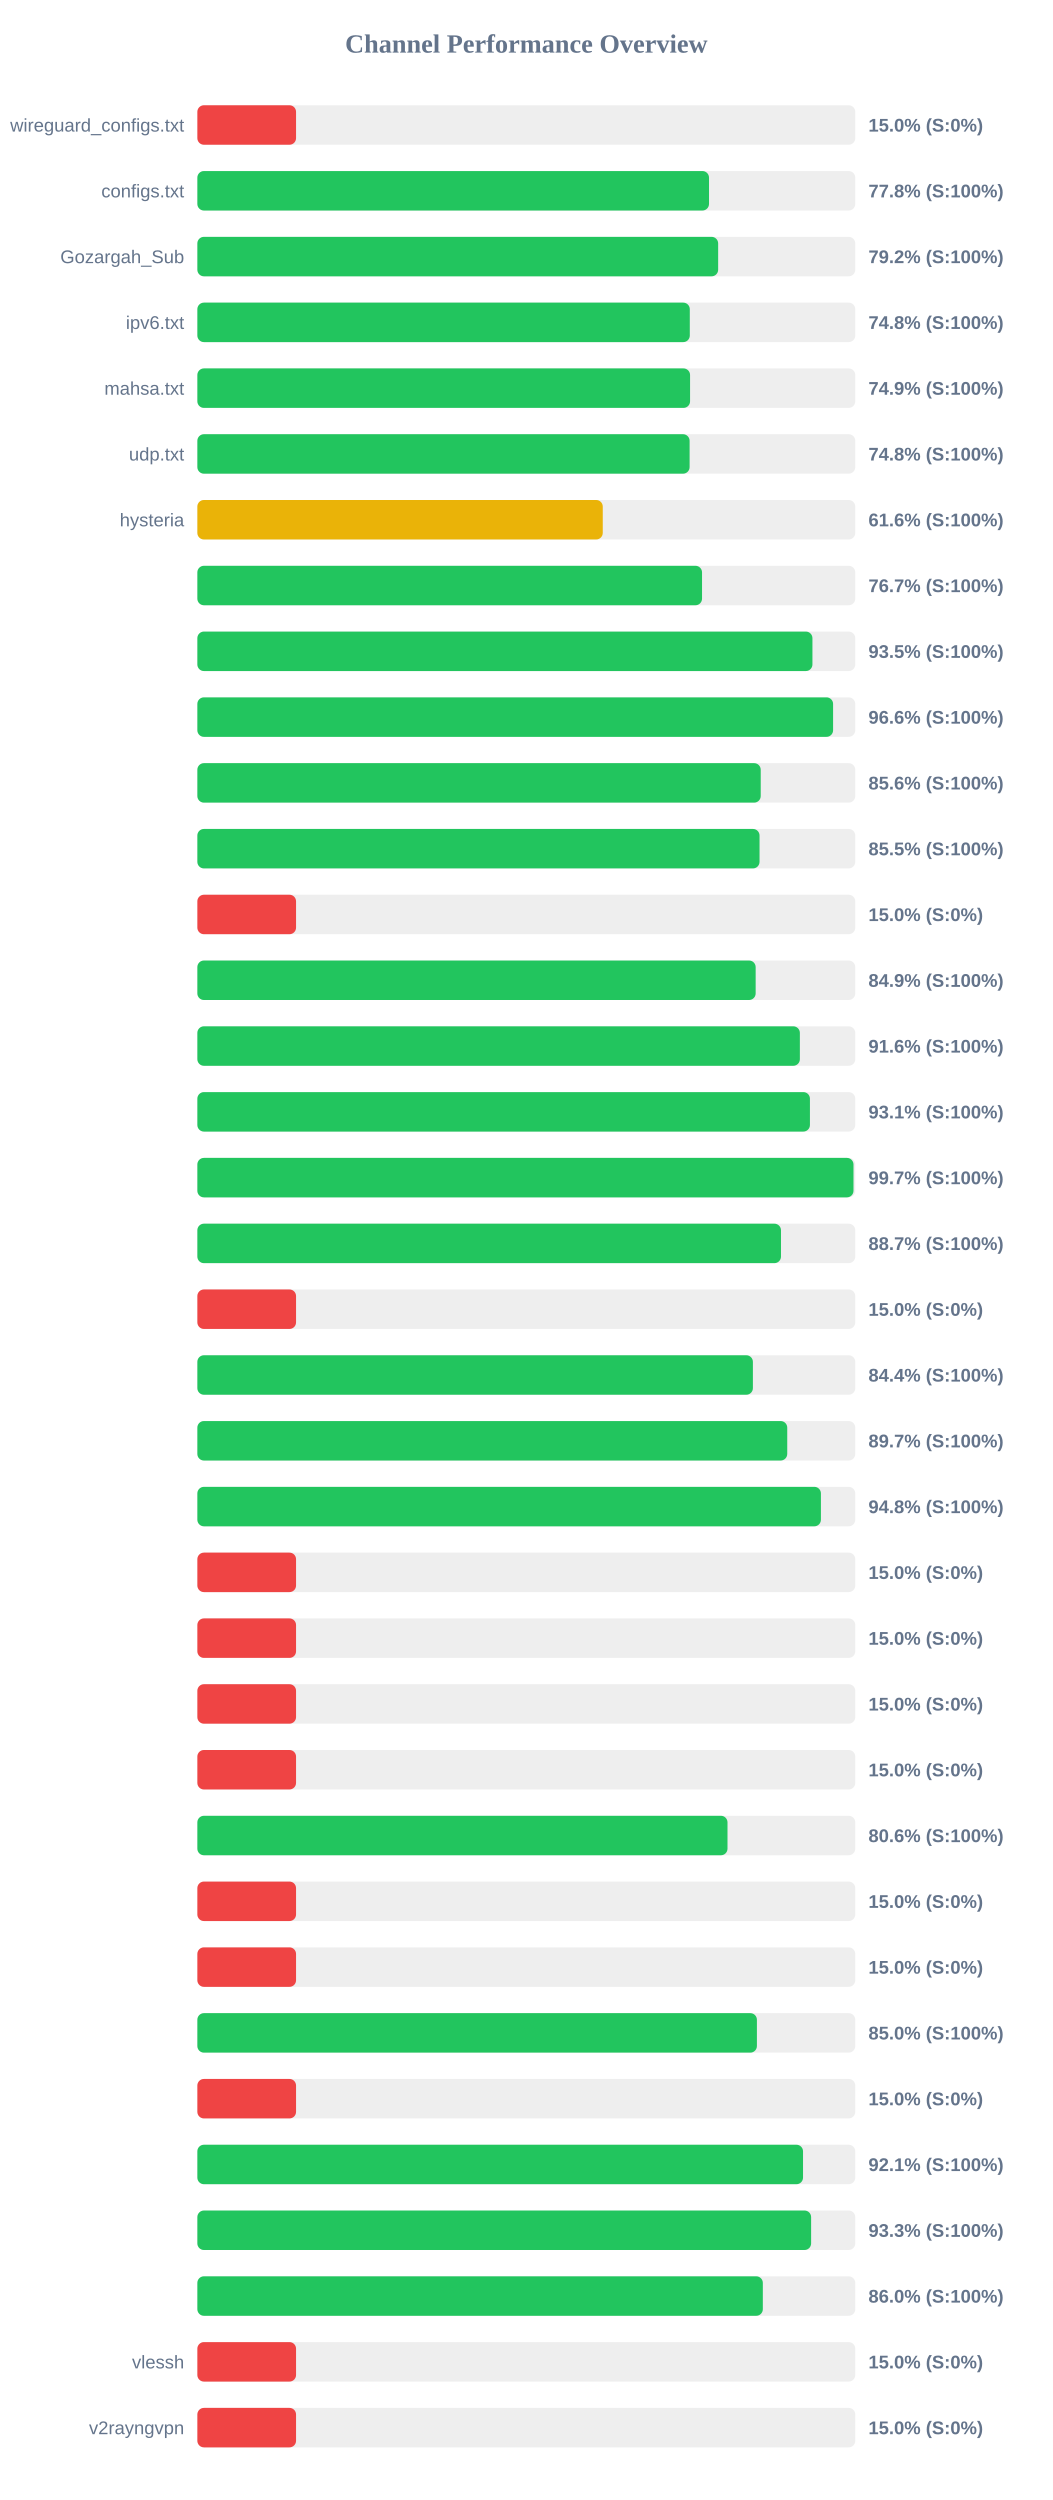
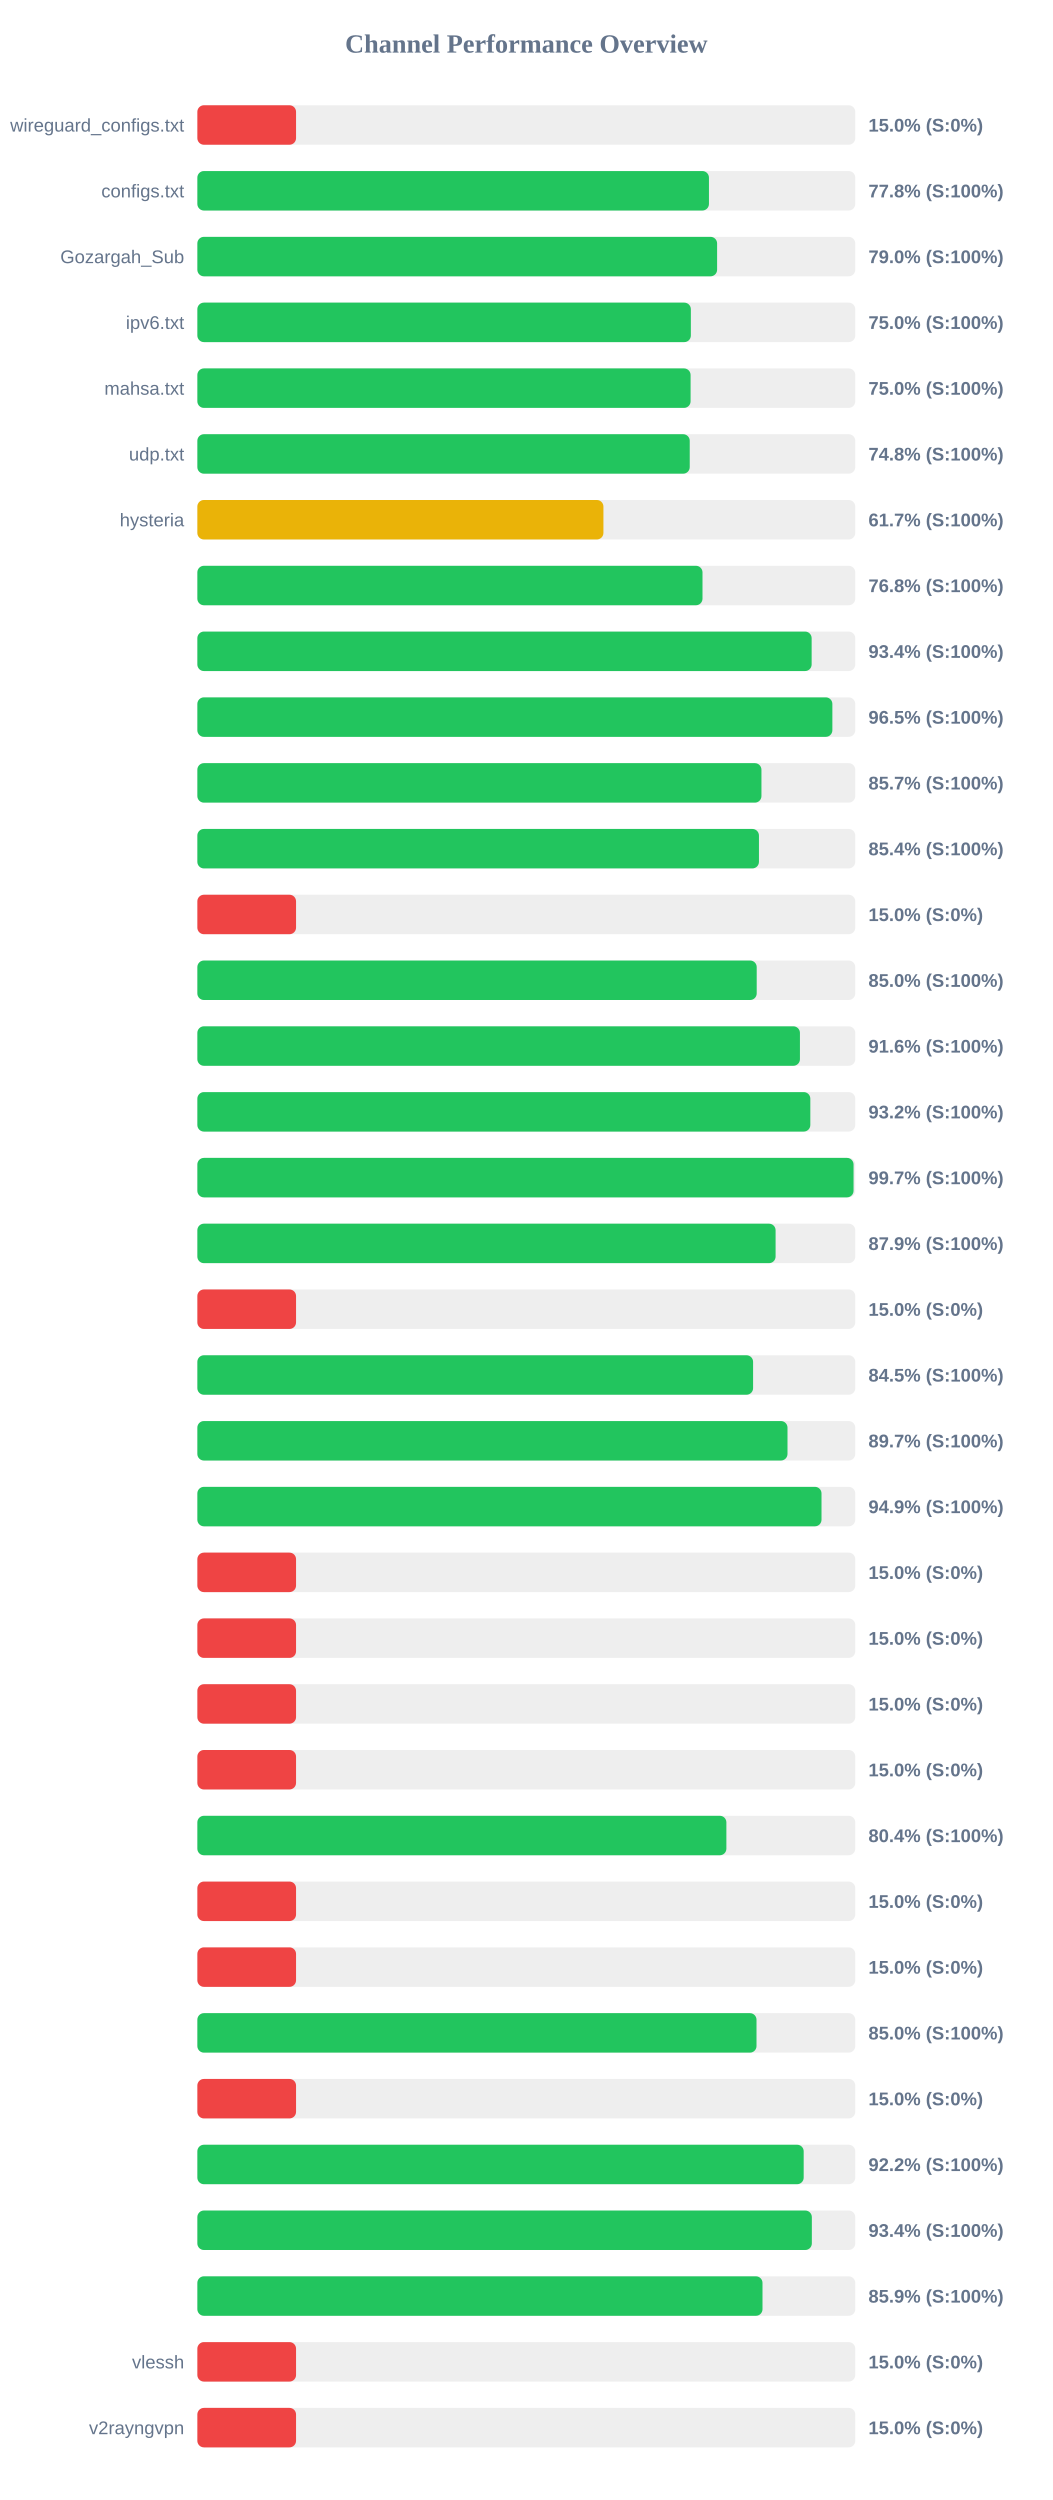
<svg xmlns="http://www.w3.org/2000/svg" width="800" height="1900" version="1.1">
  <style>
        .row { font: 14px Arial; fill: #64748b; }
        .score { font: bold 14px Arial; fill: #64748b; }
    </style>
  <text x="400" y="40" text-anchor="middle" font-size="20px" font-weight="bold" fill="#64748b">Channel Performance Overview</text>
  <rect x="150" y="80" width="500" height="30" fill="#eee" rx="5" />
  <rect x="150" y="80" width="75.0" height="30" fill="#ef4444" rx="5" />
  <text x="140" y="100" text-anchor="end" class="row">wireguard_configs.txt</text>
  <text x="660" y="100" text-anchor="start" class="score">15.0% (S:0%)</text>
  <rect x="150" y="130" width="500" height="30" fill="#eee" rx="5" />
-   <rect x="150" y="130" width="388.85" height="30" fill="#22c55e" rx="5" />
+   <rect x="150" y="130" width="388.8" height="30" fill="#22c55e" rx="5" />
  <text x="140" y="150" text-anchor="end" class="row">configs.txt</text>
  <text x="660" y="150" text-anchor="start" class="score">77.8% (S:100%)</text>
  <rect x="150" y="180" width="500" height="30" fill="#eee" rx="5" />
-   <rect x="150" y="180" width="395.8" height="30" fill="#22c55e" rx="5" />
+   <rect x="150" y="180" width="395.0" height="30" fill="#22c55e" rx="5" />
  <text x="140" y="200" text-anchor="end" class="row">Gozargah_Sub</text>
-   <text x="660" y="200" text-anchor="start" class="score">79.2% (S:100%)</text>
+   <text x="660" y="200" text-anchor="start" class="score">79.0% (S:100%)</text>
  <rect x="150" y="230" width="500" height="30" fill="#eee" rx="5" />
-   <rect x="150" y="230" width="374.25" height="30" fill="#22c55e" rx="5" />
+   <rect x="150" y="230" width="375.05" height="30" fill="#22c55e" rx="5" />
  <text x="140" y="250" text-anchor="end" class="row">ipv6.txt</text>
-   <text x="660" y="250" text-anchor="start" class="score">74.8% (S:100%)</text>
+   <text x="660" y="250" text-anchor="start" class="score">75.0% (S:100%)</text>
  <rect x="150" y="280" width="500" height="30" fill="#eee" rx="5" />
-   <rect x="150" y="280" width="374.45" height="30" fill="#22c55e" rx="5" />
+   <rect x="150" y="280" width="374.85" height="30" fill="#22c55e" rx="5" />
  <text x="140" y="300" text-anchor="end" class="row">mahsa.txt</text>
-   <text x="660" y="300" text-anchor="start" class="score">74.9% (S:100%)</text>
+   <text x="660" y="300" text-anchor="start" class="score">75.0% (S:100%)</text>
  <rect x="150" y="330" width="500" height="30" fill="#eee" rx="5" />
-   <rect x="150" y="330" width="374.1" height="30" fill="#22c55e" rx="5" />
+   <rect x="150" y="330" width="374.2" height="30" fill="#22c55e" rx="5" />
  <text x="140" y="350" text-anchor="end" class="row">udp.txt</text>
  <text x="660" y="350" text-anchor="start" class="score">74.8% (S:100%)</text>
  <rect x="150" y="380" width="500" height="30" fill="#eee" rx="5" />
-   <rect x="150" y="380" width="308.1" height="30" fill="#eab308" rx="5" />
+   <rect x="150" y="380" width="308.6" height="30" fill="#eab308" rx="5" />
  <text x="140" y="400" text-anchor="end" class="row">hysteria</text>
-   <text x="660" y="400" text-anchor="start" class="score">61.6% (S:100%)</text>
+   <text x="660" y="400" text-anchor="start" class="score">61.7% (S:100%)</text>
  <rect x="150" y="430" width="500" height="30" fill="#eee" rx="5" />
-   <rect x="150" y="430" width="383.55" height="30" fill="#22c55e" rx="5" />
+   <rect x="150" y="430" width="383.9" height="30" fill="#22c55e" rx="5" />
  <text x="140" y="450" text-anchor="end" class="row" />
-   <text x="660" y="450" text-anchor="start" class="score">76.7% (S:100%)</text>
+   <text x="660" y="450" text-anchor="start" class="score">76.8% (S:100%)</text>
  <rect x="150" y="480" width="500" height="30" fill="#eee" rx="5" />
-   <rect x="150" y="480" width="467.45" height="30" fill="#22c55e" rx="5" />
+   <rect x="150" y="480" width="466.85" height="30" fill="#22c55e" rx="5" />
  <text x="140" y="500" text-anchor="end" class="row" />
-   <text x="660" y="500" text-anchor="start" class="score">93.5% (S:100%)</text>
+   <text x="660" y="500" text-anchor="start" class="score">93.4% (S:100%)</text>
  <rect x="150" y="530" width="500" height="30" fill="#eee" rx="5" />
-   <rect x="150" y="530" width="483.15" height="30" fill="#22c55e" rx="5" />
+   <rect x="150" y="530" width="482.6" height="30" fill="#22c55e" rx="5" />
  <text x="140" y="550" text-anchor="end" class="row" />
-   <text x="660" y="550" text-anchor="start" class="score">96.6% (S:100%)</text>
+   <text x="660" y="550" text-anchor="start" class="score">96.5% (S:100%)</text>
  <rect x="150" y="580" width="500" height="30" fill="#eee" rx="5" />
-   <rect x="150" y="580" width="428.15" height="30" fill="#22c55e" rx="5" />
+   <rect x="150" y="580" width="428.7" height="30" fill="#22c55e" rx="5" />
  <text x="140" y="600" text-anchor="end" class="row" />
-   <text x="660" y="600" text-anchor="start" class="score">85.6% (S:100%)</text>
+   <text x="660" y="600" text-anchor="start" class="score">85.7% (S:100%)</text>
  <rect x="150" y="630" width="500" height="30" fill="#eee" rx="5" />
-   <rect x="150" y="630" width="427.25" height="30" fill="#22c55e" rx="5" />
+   <rect x="150" y="630" width="426.8" height="30" fill="#22c55e" rx="5" />
  <text x="140" y="650" text-anchor="end" class="row" />
-   <text x="660" y="650" text-anchor="start" class="score">85.5% (S:100%)</text>
+   <text x="660" y="650" text-anchor="start" class="score">85.4% (S:100%)</text>
  <rect x="150" y="680" width="500" height="30" fill="#eee" rx="5" />
  <rect x="150" y="680" width="75.0" height="30" fill="#ef4444" rx="5" />
  <text x="140" y="700" text-anchor="end" class="row" />
  <text x="660" y="700" text-anchor="start" class="score">15.0% (S:0%)</text>
  <rect x="150" y="730" width="500" height="30" fill="#eee" rx="5" />
-   <rect x="150" y="730" width="424.3" height="30" fill="#22c55e" rx="5" />
+   <rect x="150" y="730" width="425.1" height="30" fill="#22c55e" rx="5" />
  <text x="140" y="750" text-anchor="end" class="row" />
-   <text x="660" y="750" text-anchor="start" class="score">84.9% (S:100%)</text>
+   <text x="660" y="750" text-anchor="start" class="score">85.0% (S:100%)</text>
  <rect x="150" y="780" width="500" height="30" fill="#eee" rx="5" />
-   <rect x="150" y="780" width="457.9" height="30" fill="#22c55e" rx="5" />
+   <rect x="150" y="780" width="457.95" height="30" fill="#22c55e" rx="5" />
  <text x="140" y="800" text-anchor="end" class="row" />
  <text x="660" y="800" text-anchor="start" class="score">91.6% (S:100%)</text>
  <rect x="150" y="830" width="500" height="30" fill="#eee" rx="5" />
-   <rect x="150" y="830" width="465.55" height="30" fill="#22c55e" rx="5" />
+   <rect x="150" y="830" width="465.85" height="30" fill="#22c55e" rx="5" />
  <text x="140" y="850" text-anchor="end" class="row" />
-   <text x="660" y="850" text-anchor="start" class="score">93.1% (S:100%)</text>
+   <text x="660" y="850" text-anchor="start" class="score">93.2% (S:100%)</text>
  <rect x="150" y="880" width="500" height="30" fill="#eee" rx="5" />
-   <rect x="150" y="880" width="498.65" height="30" fill="#22c55e" rx="5" />
+   <rect x="150" y="880" width="498.7" height="30" fill="#22c55e" rx="5" />
  <text x="140" y="900" text-anchor="end" class="row" />
  <text x="660" y="900" text-anchor="start" class="score">99.7% (S:100%)</text>
  <rect x="150" y="930" width="500" height="30" fill="#eee" rx="5" />
-   <rect x="150" y="930" width="443.55" height="30" fill="#22c55e" rx="5" />
+   <rect x="150" y="930" width="439.45" height="30" fill="#22c55e" rx="5" />
  <text x="140" y="950" text-anchor="end" class="row" />
-   <text x="660" y="950" text-anchor="start" class="score">88.7% (S:100%)</text>
+   <text x="660" y="950" text-anchor="start" class="score">87.9% (S:100%)</text>
  <rect x="150" y="980" width="500" height="30" fill="#eee" rx="5" />
  <rect x="150" y="980" width="75.0" height="30" fill="#ef4444" rx="5" />
  <text x="140" y="1000" text-anchor="end" class="row" />
  <text x="660" y="1000" text-anchor="start" class="score">15.0% (S:0%)</text>
  <rect x="150" y="1030" width="500" height="30" fill="#eee" rx="5" />
-   <rect x="150" y="1030" width="422.2" height="30" fill="#22c55e" rx="5" />
+   <rect x="150" y="1030" width="422.35" height="30" fill="#22c55e" rx="5" />
  <text x="140" y="1050" text-anchor="end" class="row" />
-   <text x="660" y="1050" text-anchor="start" class="score">84.4% (S:100%)</text>
+   <text x="660" y="1050" text-anchor="start" class="score">84.5% (S:100%)</text>
  <rect x="150" y="1080" width="500" height="30" fill="#eee" rx="5" />
-   <rect x="150" y="1080" width="448.3" height="30" fill="#22c55e" rx="5" />
+   <rect x="150" y="1080" width="448.5" height="30" fill="#22c55e" rx="5" />
  <text x="140" y="1100" text-anchor="end" class="row" />
  <text x="660" y="1100" text-anchor="start" class="score">89.7% (S:100%)</text>
  <rect x="150" y="1130" width="500" height="30" fill="#eee" rx="5" />
-   <rect x="150" y="1130" width="473.9" height="30" fill="#22c55e" rx="5" />
+   <rect x="150" y="1130" width="474.35" height="30" fill="#22c55e" rx="5" />
  <text x="140" y="1150" text-anchor="end" class="row" />
-   <text x="660" y="1150" text-anchor="start" class="score">94.8% (S:100%)</text>
+   <text x="660" y="1150" text-anchor="start" class="score">94.9% (S:100%)</text>
  <rect x="150" y="1180" width="500" height="30" fill="#eee" rx="5" />
  <rect x="150" y="1180" width="75.0" height="30" fill="#ef4444" rx="5" />
  <text x="140" y="1200" text-anchor="end" class="row" />
  <text x="660" y="1200" text-anchor="start" class="score">15.0% (S:0%)</text>
  <rect x="150" y="1230" width="500" height="30" fill="#eee" rx="5" />
  <rect x="150" y="1230" width="75.0" height="30" fill="#ef4444" rx="5" />
  <text x="140" y="1250" text-anchor="end" class="row" />
  <text x="660" y="1250" text-anchor="start" class="score">15.0% (S:0%)</text>
  <rect x="150" y="1280" width="500" height="30" fill="#eee" rx="5" />
  <rect x="150" y="1280" width="75.0" height="30" fill="#ef4444" rx="5" />
  <text x="140" y="1300" text-anchor="end" class="row" />
  <text x="660" y="1300" text-anchor="start" class="score">15.0% (S:0%)</text>
  <rect x="150" y="1330" width="500" height="30" fill="#eee" rx="5" />
  <rect x="150" y="1330" width="75.0" height="30" fill="#ef4444" rx="5" />
  <text x="140" y="1350" text-anchor="end" class="row" />
  <text x="660" y="1350" text-anchor="start" class="score">15.0% (S:0%)</text>
  <rect x="150" y="1380" width="500" height="30" fill="#eee" rx="5" />
-   <rect x="150" y="1380" width="402.9" height="30" fill="#22c55e" rx="5" />
+   <rect x="150" y="1380" width="402.05" height="30" fill="#22c55e" rx="5" />
  <text x="140" y="1400" text-anchor="end" class="row" />
-   <text x="660" y="1400" text-anchor="start" class="score">80.6% (S:100%)</text>
+   <text x="660" y="1400" text-anchor="start" class="score">80.4% (S:100%)</text>
  <rect x="150" y="1430" width="500" height="30" fill="#eee" rx="5" />
  <rect x="150" y="1430" width="75.0" height="30" fill="#ef4444" rx="5" />
  <text x="140" y="1450" text-anchor="end" class="row" />
  <text x="660" y="1450" text-anchor="start" class="score">15.0% (S:0%)</text>
  <rect x="150" y="1480" width="500" height="30" fill="#eee" rx="5" />
  <rect x="150" y="1480" width="75.0" height="30" fill="#ef4444" rx="5" />
  <text x="140" y="1500" text-anchor="end" class="row" />
  <text x="660" y="1500" text-anchor="start" class="score">15.0% (S:0%)</text>
  <rect x="150" y="1530" width="500" height="30" fill="#eee" rx="5" />
-   <rect x="150" y="1530" width="425.25" height="30" fill="#22c55e" rx="5" />
+   <rect x="150" y="1530" width="424.95" height="30" fill="#22c55e" rx="5" />
  <text x="140" y="1550" text-anchor="end" class="row" />
  <text x="660" y="1550" text-anchor="start" class="score">85.0% (S:100%)</text>
  <rect x="150" y="1580" width="500" height="30" fill="#eee" rx="5" />
  <rect x="150" y="1580" width="75.0" height="30" fill="#ef4444" rx="5" />
  <text x="140" y="1600" text-anchor="end" class="row" />
  <text x="660" y="1600" text-anchor="start" class="score">15.0% (S:0%)</text>
  <rect x="150" y="1630" width="500" height="30" fill="#eee" rx="5" />
-   <rect x="150" y="1630" width="460.3" height="30" fill="#22c55e" rx="5" />
+   <rect x="150" y="1630" width="460.8" height="30" fill="#22c55e" rx="5" />
  <text x="140" y="1650" text-anchor="end" class="row" />
-   <text x="660" y="1650" text-anchor="start" class="score">92.1% (S:100%)</text>
+   <text x="660" y="1650" text-anchor="start" class="score">92.2% (S:100%)</text>
  <rect x="150" y="1680" width="500" height="30" fill="#eee" rx="5" />
-   <rect x="150" y="1680" width="466.45" height="30" fill="#22c55e" rx="5" />
+   <rect x="150" y="1680" width="467.0" height="30" fill="#22c55e" rx="5" />
  <text x="140" y="1700" text-anchor="end" class="row" />
-   <text x="660" y="1700" text-anchor="start" class="score">93.3% (S:100%)</text>
+   <text x="660" y="1700" text-anchor="start" class="score">93.4% (S:100%)</text>
  <rect x="150" y="1730" width="500" height="30" fill="#eee" rx="5" />
-   <rect x="150" y="1730" width="429.75" height="30" fill="#22c55e" rx="5" />
+   <rect x="150" y="1730" width="429.5" height="30" fill="#22c55e" rx="5" />
  <text x="140" y="1750" text-anchor="end" class="row" />
-   <text x="660" y="1750" text-anchor="start" class="score">86.0% (S:100%)</text>
+   <text x="660" y="1750" text-anchor="start" class="score">85.9% (S:100%)</text>
  <rect x="150" y="1780" width="500" height="30" fill="#eee" rx="5" />
  <rect x="150" y="1780" width="75.0" height="30" fill="#ef4444" rx="5" />
  <text x="140" y="1800" text-anchor="end" class="row">vlessh</text>
  <text x="660" y="1800" text-anchor="start" class="score">15.0% (S:0%)</text>
  <rect x="150" y="1830" width="500" height="30" fill="#eee" rx="5" />
  <rect x="150" y="1830" width="75.0" height="30" fill="#ef4444" rx="5" />
  <text x="140" y="1850" text-anchor="end" class="row">v2rayngvpn</text>
  <text x="660" y="1850" text-anchor="start" class="score">15.0% (S:0%)</text>
</svg>
